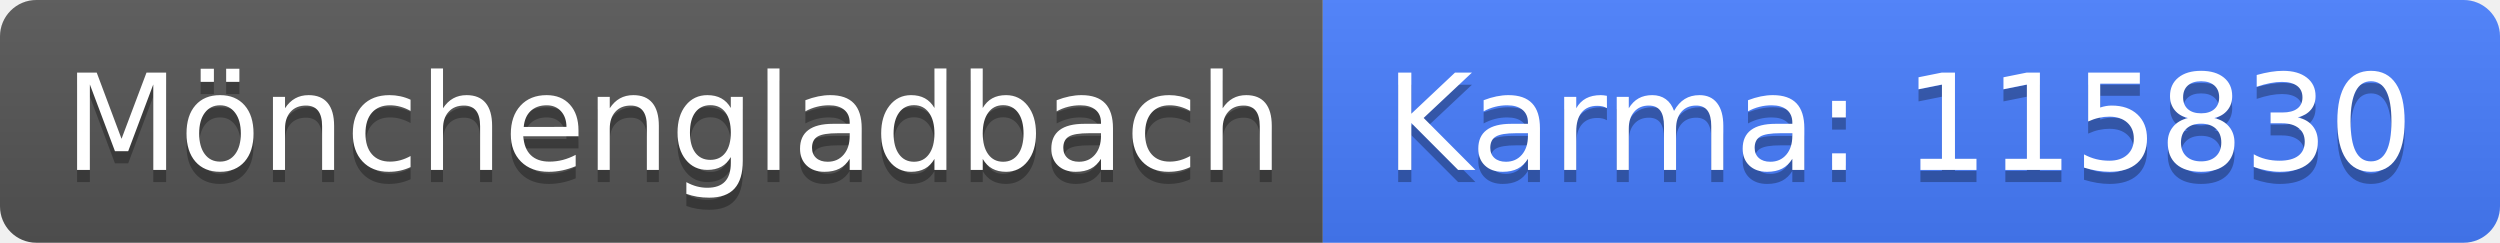
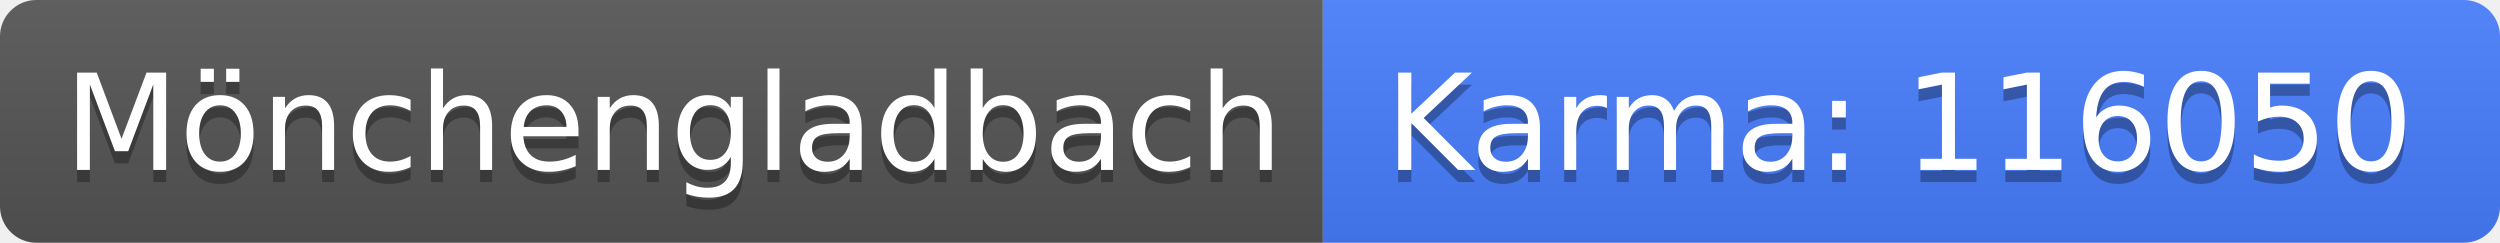
<svg xmlns="http://www.w3.org/2000/svg" width="206" height="20">
  <linearGradient id="b" x2="0" y2="100%">
    <stop offset="0" stop-color="#bbb" stop-opacity=".1" />
    <stop offset="1" stop-opacity=".1" />
  </linearGradient>
  <clipPath id="a">
    <rect width="206" height="20" rx="3" fill="#fff" />
  </clipPath>
  <g clip-path="url(#a)">
    <path fill="#555" d="M0 0h109v20H0z" />
    <path fill="#477eff" d="M109 0h97v20H109z" />
    <path fill="url(#b)" d="M0 0h206v20H0z" />
  </g>
  <g fill="#fff" text-anchor="middle" font-family="DejaVu Sans,Verdana,Geneva,sans-serif" font-size="110">
    <text x="555" y="150" fill="#010101" fill-opacity=".3" transform="scale(.1)" textLength="990">Mönchengladbach</text>
    <text x="555" y="140" transform="scale(.1)" textLength="990">Mönchengladbach</text>
-     <text x="1565" y="150" fill="#010101" fill-opacity=".3" transform="scale(.1)" textLength="870">Karma: 115830</text>
-     <text x="1565" y="140" transform="scale(.1)" textLength="870">Karma: 115830</text>
+     <text x="1565" y="150" fill="#010101" fill-opacity=".3" transform="scale(.1)" textLength="870">Karma: 116050</text>
+     <text x="1565" y="140" transform="scale(.1)" textLength="870">Karma: 116050</text>
  </g>
</svg>
